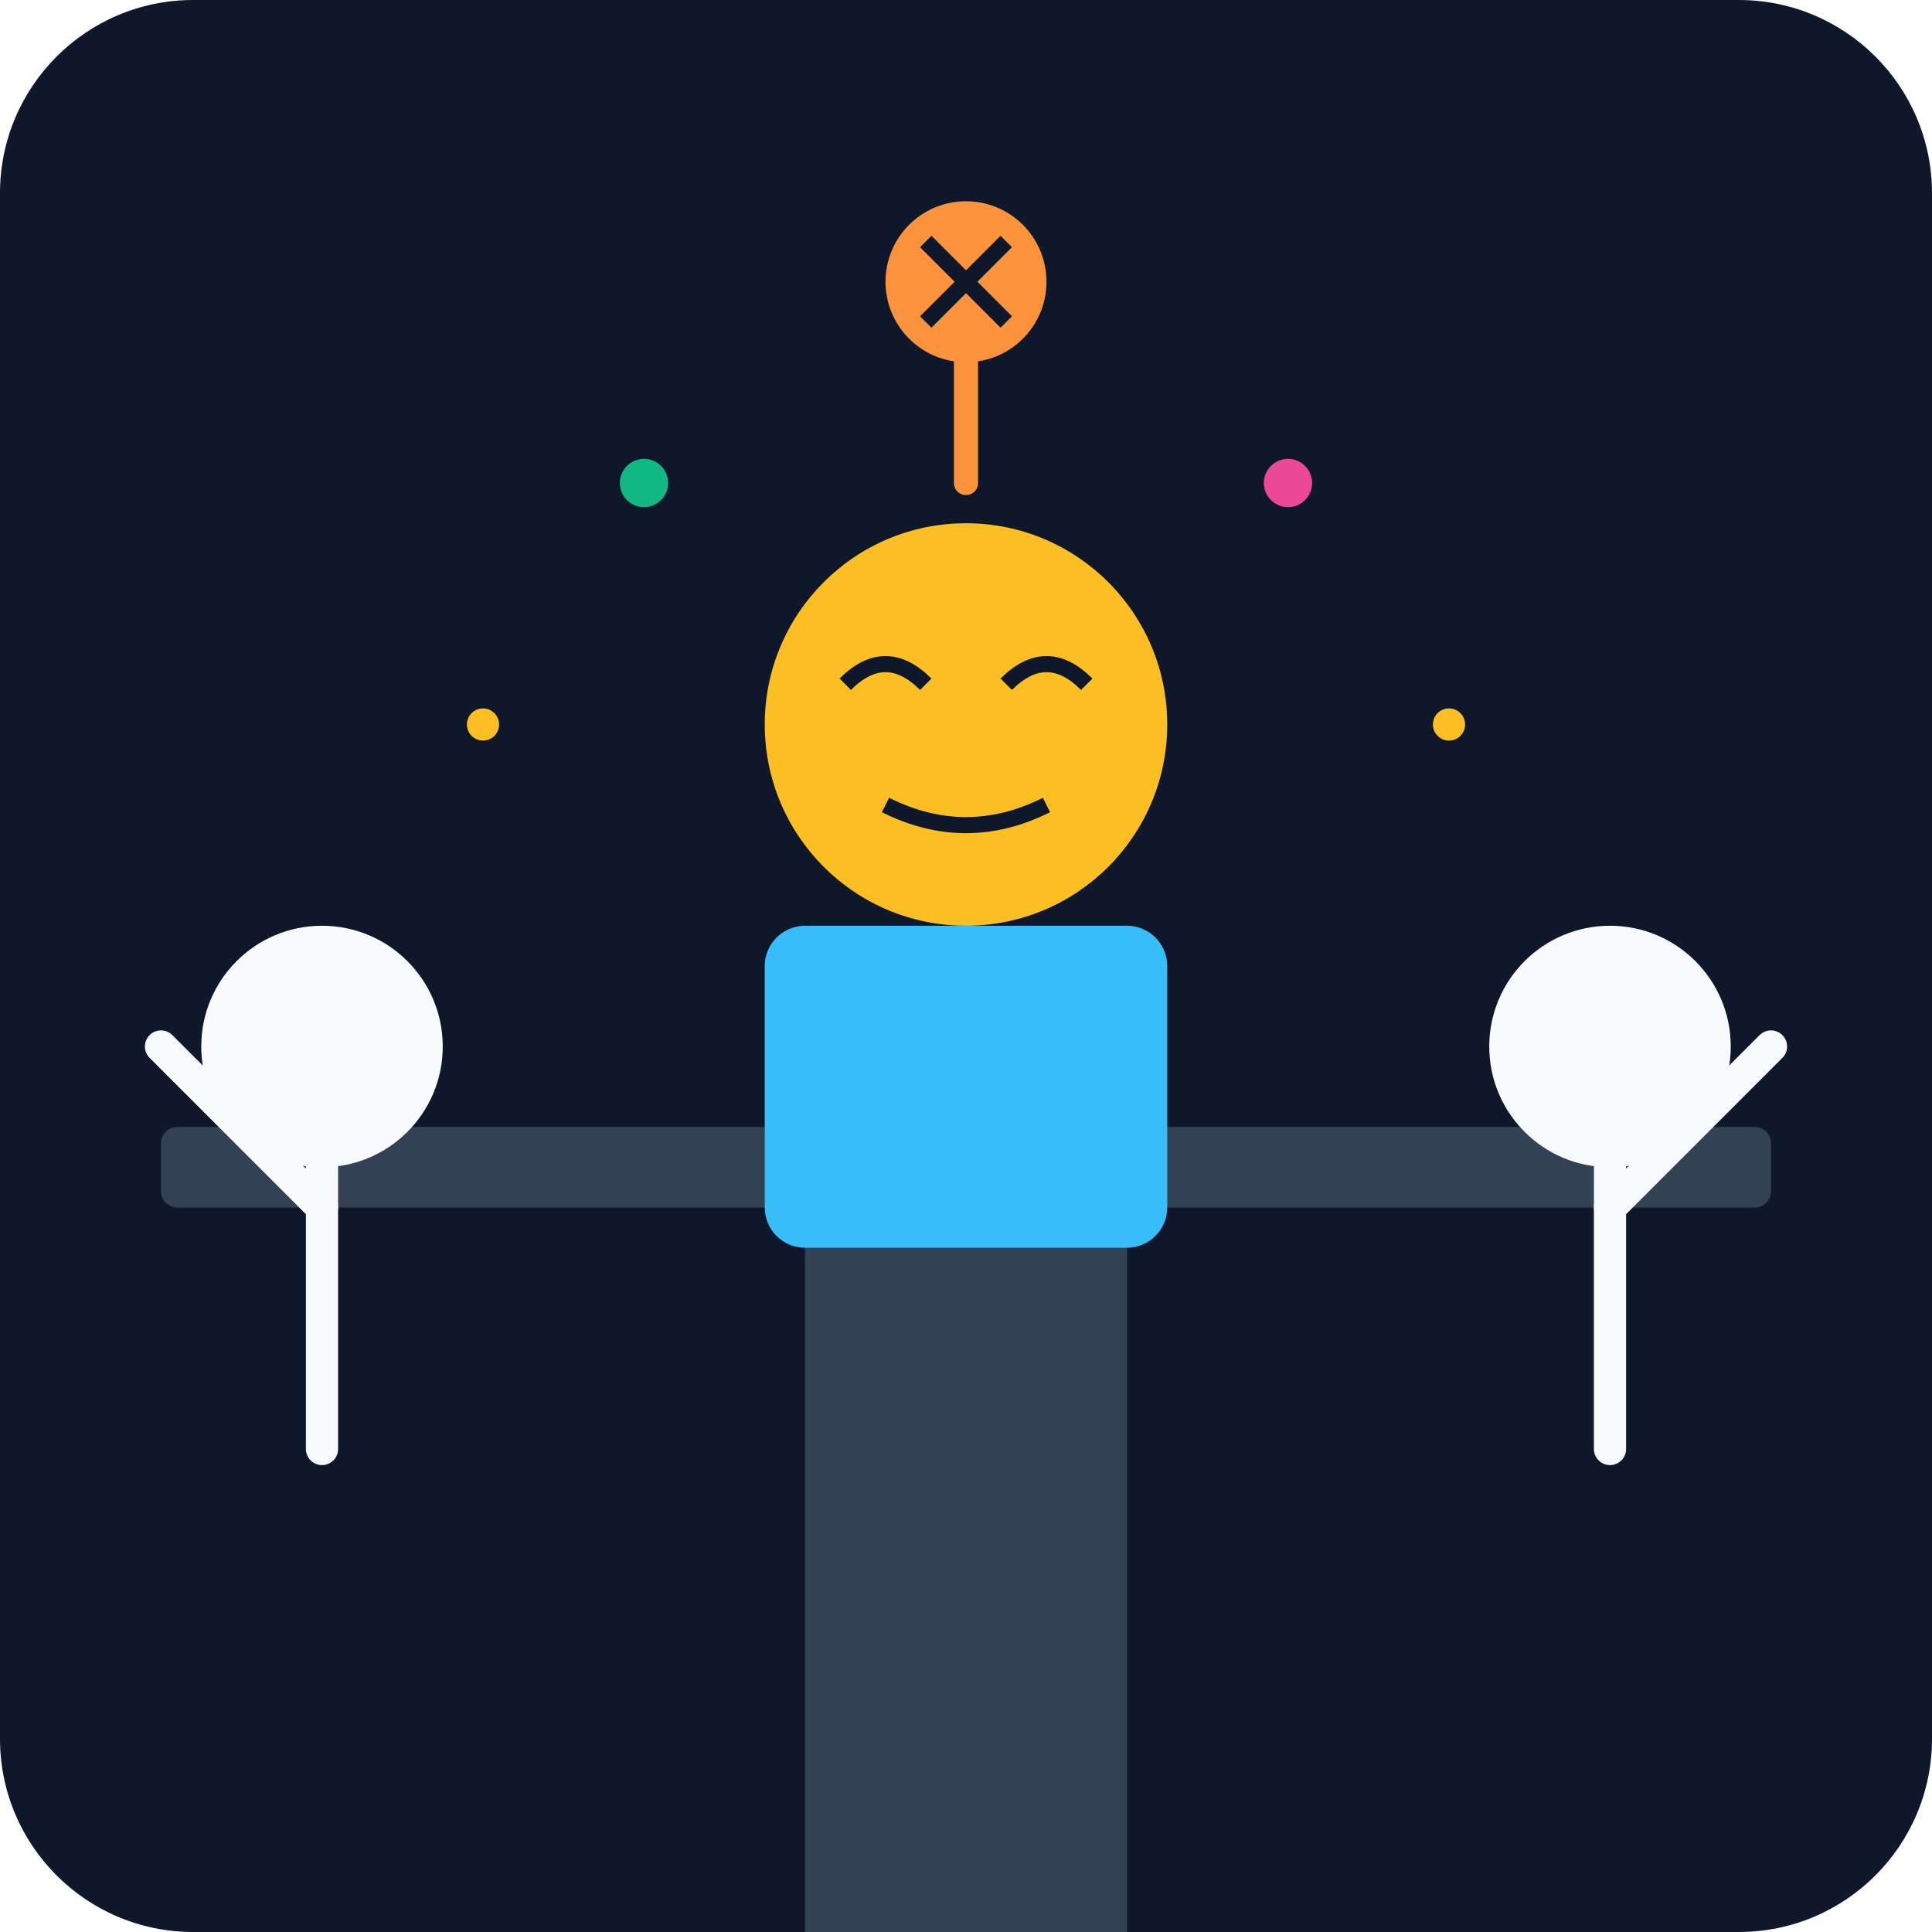
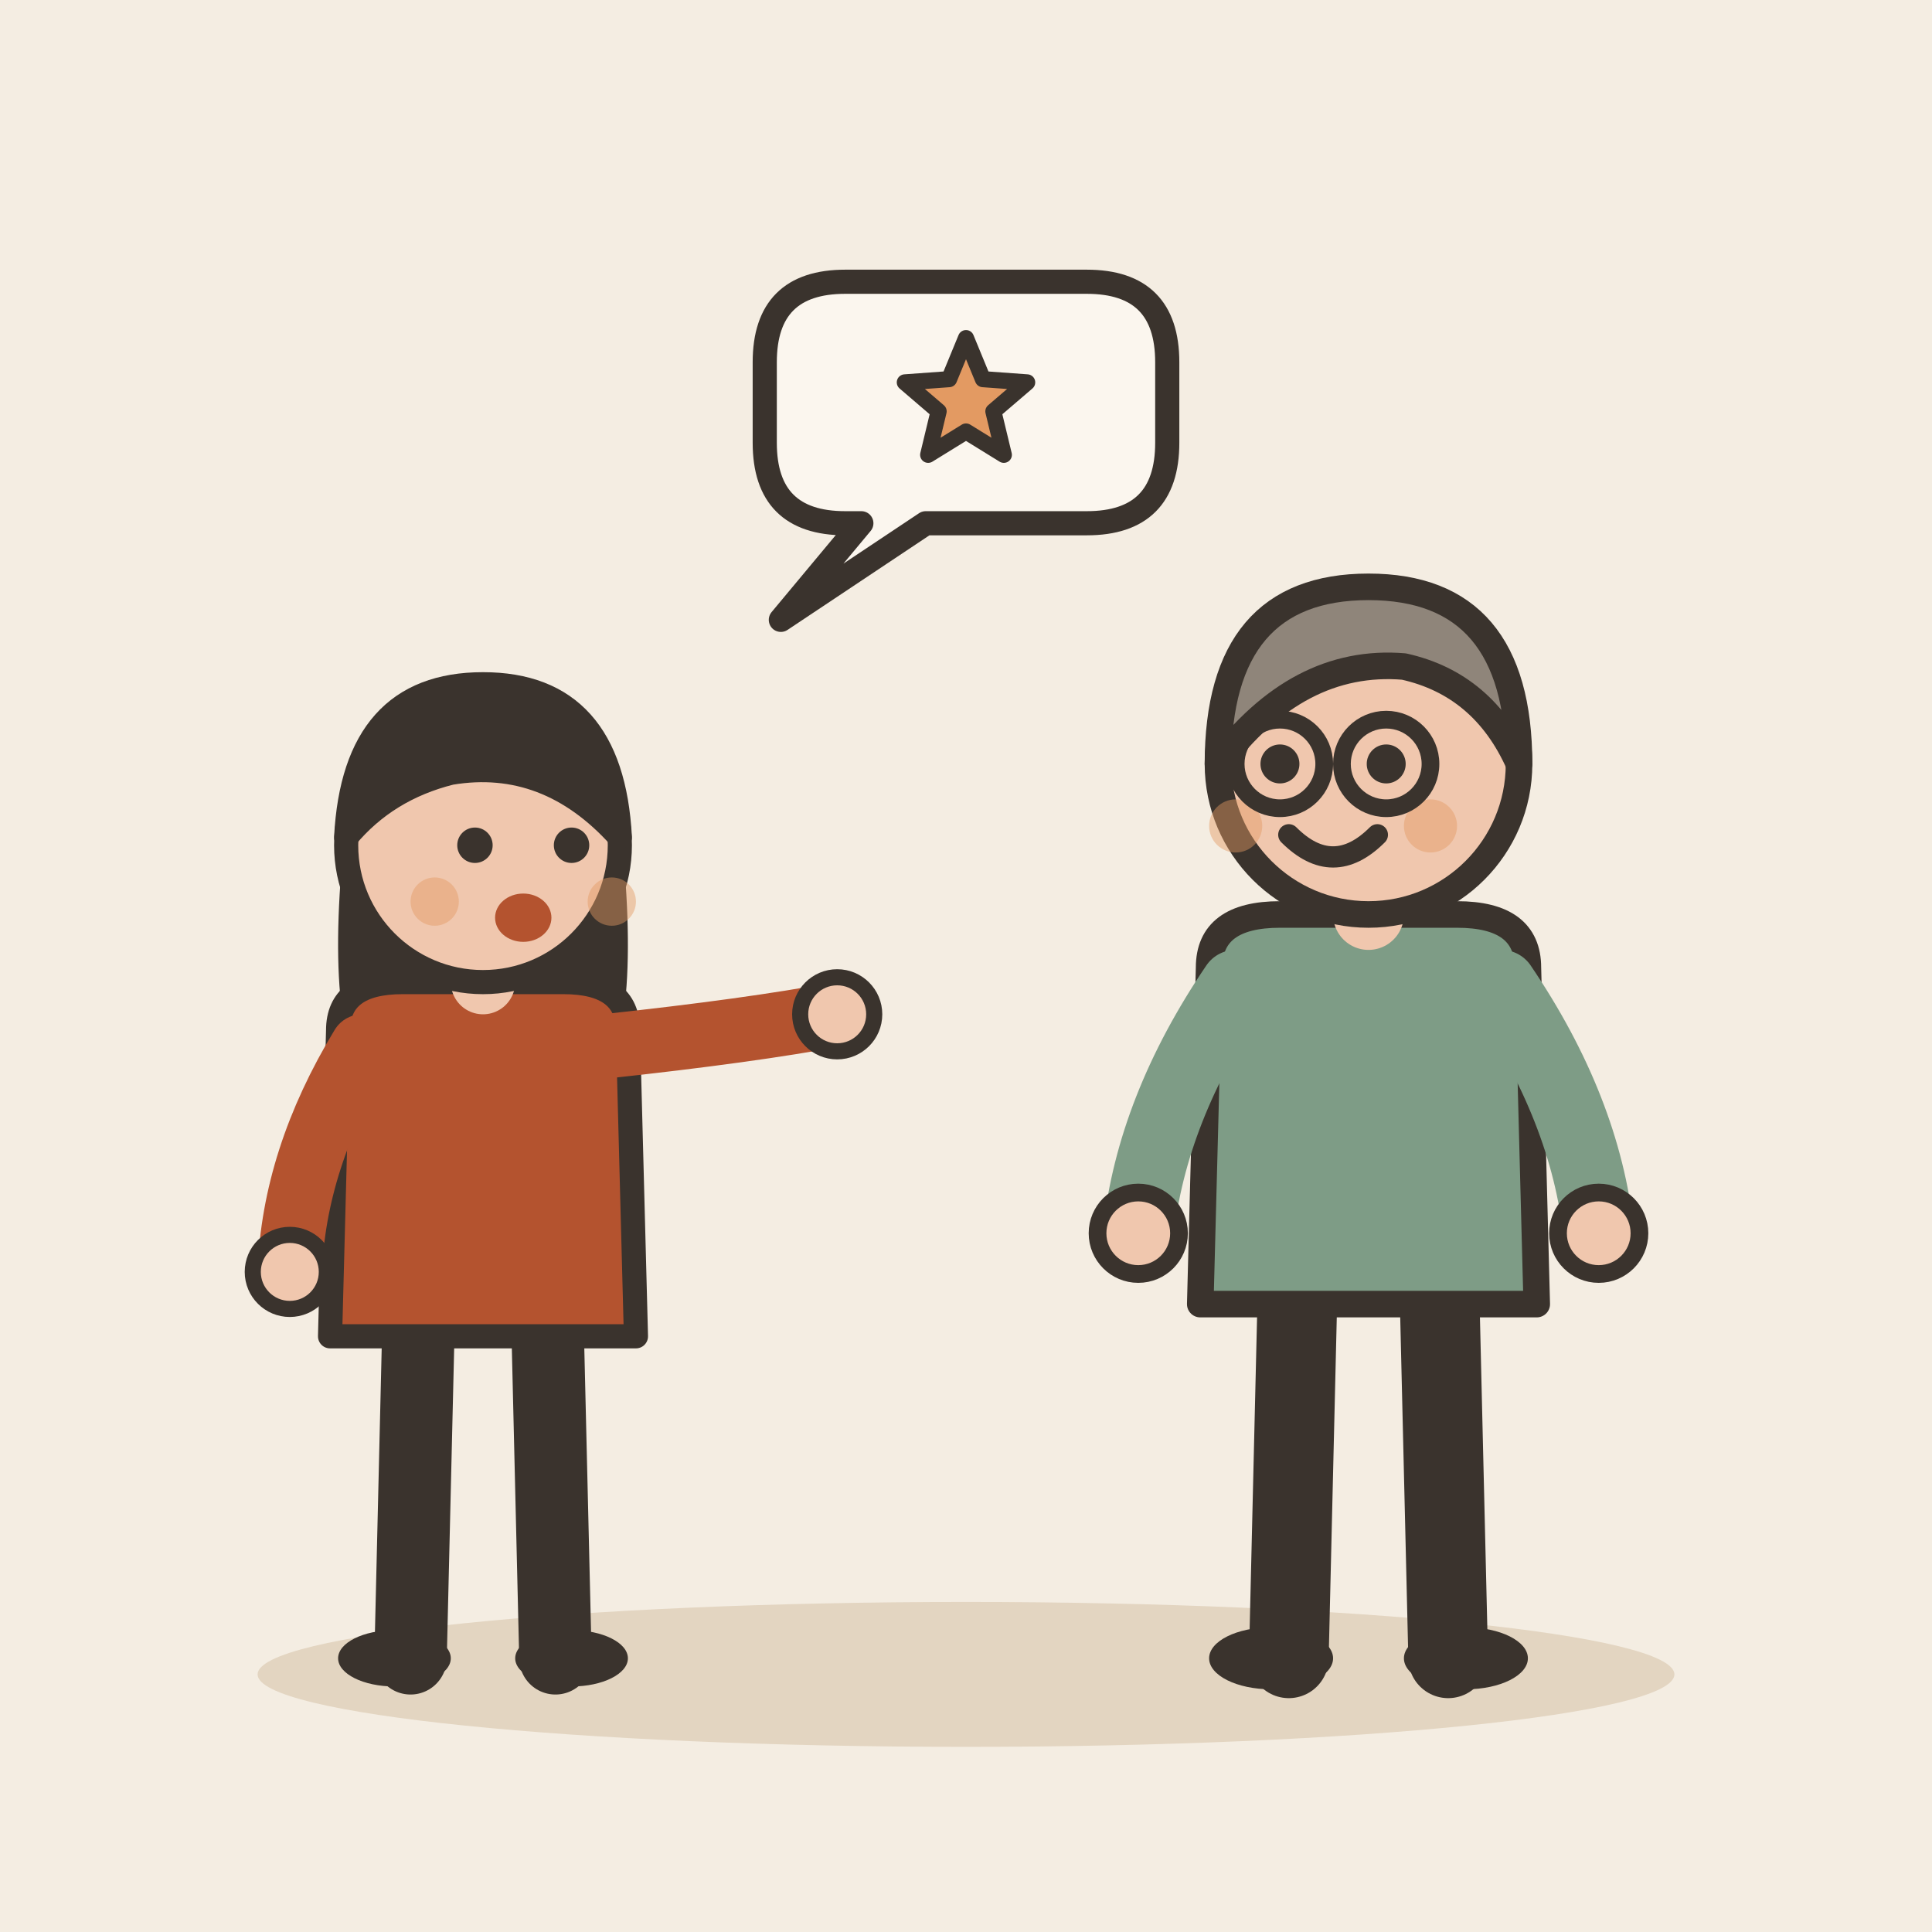
- <svg xmlns="http://www.w3.org/2000/svg" viewBox="0 0 240 240">
-   <defs>
-     <linearGradient id="bg" x1="0" y1="0" x2="0" y2="240">
-       <stop offset="0%" stop-color="#0f172a" />
-       <stop offset="100%" stop-color="#1e293b" />
-     </linearGradient>
-   </defs>
-   <rect width="240" height="240" rx="24" fill="url(#bg)" />
-   <rect x="20" y="140" width="200" height="10" rx="2" fill="#334155" />
-   <rect x="100" y="150" width="40" height="90" fill="#334155" />
-   <circle cx="120" cy="90" r="25" fill="#fbbf24" />
-   <path d="M105 85 Q110 80 115 85 M125 85 Q130 80 135 85" stroke="#0f172a" stroke-width="2" fill="none" />
-   <path d="M110 100 Q120 105 130 100" stroke="#0f172a" stroke-width="2" fill="none" />
-   <rect x="95" y="115" width="50" height="40" rx="5" fill="#38bdf8" />
-   <circle cx="40" cy="130" r="15" fill="#f8fafc" />
-   <path d="M40 145 L40 180" stroke="#f8fafc" stroke-width="4" stroke-linecap="round" />
-   <path d="M40 150 L20 130" stroke="#f8fafc" stroke-width="4" stroke-linecap="round" />
-   <circle cx="200" cy="130" r="15" fill="#f8fafc" />
-   <path d="M200 145 L200 180" stroke="#f8fafc" stroke-width="4" stroke-linecap="round" />
-   <path d="M200 150 L220 130" stroke="#f8fafc" stroke-width="4" stroke-linecap="round" />
-   <path d="M120 40 L120 60" stroke="#fb923c" stroke-width="3" stroke-linecap="round" />
-   <circle cx="120" cy="35" r="10" fill="#fb923c" />
-   <path d="M115 30 L125 40 M125 30 L115 40" stroke="#0f172a" stroke-width="2" />
-   <circle cx="160" cy="60" r="3" fill="#ec4899" />
-   <circle cx="80" cy="60" r="3" fill="#10b981" />
-   <circle cx="180" cy="90" r="2" fill="#fbbf24" />
-   <circle cx="60" cy="90" r="2" fill="#fbbf24" />
+ <svg xmlns="http://www.w3.org/2000/svg" viewBox="0 0 240 240" data-style="editorial">
+   <rect width="240" height="240" fill="#F4EDE2" />
+   <ellipse cx="120" cy="208" rx="88" ry="9" fill="#E3D5C1" />
+   <g transform="translate(60 206)">
+     <path d="M-8 -42L-9 0" stroke="#3A332D" stroke-width="9" stroke-linecap="round" fill="none" />
+     <path d="M8 -42L9 0" stroke="#3A332D" stroke-width="9" stroke-linecap="round" fill="none" />
+     <ellipse cx="-11" cy="0" rx="7" ry="3.5" fill="#3A332D" />
+     <ellipse cx="11" cy="0" rx="7" ry="3.5" fill="#3A332D" />
+     <path d="M-17 -104Q-20 -78 -14 -70L-6 -78L6 -78L14 -70Q20 -78 17 -104Z" fill="#3A332D" />
+     <path d="M-18 -78Q-18 -84 -10 -84L10 -84Q18 -84 18 -78L19 -40L-19 -40Z" fill="#B4532F" stroke="#3A332D" stroke-width="3" stroke-linecap="round" stroke-linejoin="round" />
+     <path d="M-15 -76Q-23.5 -62 -24 -48" fill="none" stroke="#B4532F" stroke-width="8" stroke-linecap="round" stroke-linejoin="round" />
+     <circle cx="-24" cy="-48" r="4.6" fill="#F0C7AE" stroke="#3A332D" stroke-linecap="round" stroke-linejoin="round" stroke-width="2" />
+     <path d="M15 -76Q33.5 -78 44 -80" fill="none" stroke="#B4532F" stroke-width="8" stroke-linecap="round" stroke-linejoin="round" />
+     <circle cx="44" cy="-80" r="4.6" fill="#F0C7AE" stroke="#3A332D" stroke-linecap="round" stroke-linejoin="round" stroke-width="2" />
+     <path d="M0 -84L0 -88" stroke="#F0C7AE" stroke-width="8" stroke-linecap="round" fill="none" />
+     <circle cx="0" cy="-101" r="17" fill="#F0C7AE" stroke="#3A332D" stroke-width="3" stroke-linecap="round" stroke-linejoin="round" />
+     <path d="M-17 -102Q-16 -121 0 -121Q16 -121 17 -102Q8 -112 -4 -110Q-12 -108 -17 -102Z" fill="#3A332D" stroke="#3A332D" stroke-width="3" stroke-linecap="round" stroke-linejoin="round" />
+     <circle cx="-1" cy="-101" r="2.2" fill="#3A332D" />
+     <circle cx="11" cy="-101" r="2.2" fill="#3A332D" />
+     <ellipse cx="5" cy="-92" rx="3.5" ry="3" fill="#B4532F" />
+     <circle cx="-6" cy="-94" r="3" fill="#E39A62" opacity="0.45" />
+     <circle cx="16" cy="-94" r="3" fill="#E39A62" opacity="0.45" />
+   </g>
+   <g transform="translate(170 206) scale(1.1 1.1)">
+     <path d="M-8 -42L-9 0" stroke="#3A332D" stroke-width="9" stroke-linecap="round" fill="none" />
+     <path d="M8 -42L9 0" stroke="#3A332D" stroke-width="9" stroke-linecap="round" fill="none" />
+     <ellipse cx="-11" cy="0" rx="7" ry="3.5" fill="#3A332D" />
+     <ellipse cx="11" cy="0" rx="7" ry="3.5" fill="#3A332D" />
+     <path d="M-18 -78Q-18 -84 -10 -84L10 -84Q18 -84 18 -78L19 -40L-19 -40Z" fill="#7E9C86" stroke="#3A332D" stroke-width="3" stroke-linecap="round" stroke-linejoin="round" />
+     <path d="M-15 -76Q-24.5 -62 -26 -48" fill="none" stroke="#7E9C86" stroke-width="8" stroke-linecap="round" stroke-linejoin="round" />
+     <circle cx="-26" cy="-48" r="4.6" fill="#F0C7AE" stroke="#3A332D" stroke-linecap="round" stroke-linejoin="round" stroke-width="2" />
+     <path d="M15 -76Q24.5 -62 26 -48" fill="none" stroke="#7E9C86" stroke-width="8" stroke-linecap="round" stroke-linejoin="round" />
+     <circle cx="26" cy="-48" r="4.6" fill="#F0C7AE" stroke="#3A332D" stroke-linecap="round" stroke-linejoin="round" stroke-width="2" />
+     <path d="M0 -84L0 -88" stroke="#F0C7AE" stroke-width="8" stroke-linecap="round" fill="none" />
+     <circle cx="0" cy="-101" r="17" fill="#F0C7AE" stroke="#3A332D" stroke-width="3" stroke-linecap="round" stroke-linejoin="round" />
+     <path d="M-17 -101Q-17 -121 0 -121Q17 -121 17 -101Q13 -110 4 -112Q-8 -113 -17 -101Z" fill="#8F857A" stroke="#3A332D" stroke-width="3" stroke-linecap="round" stroke-linejoin="round" />
+     <circle cx="-10" cy="-101" r="2.2" fill="#3A332D" />
+     <circle cx="2" cy="-101" r="2.2" fill="#3A332D" />
+     <path d="M-9 -93Q-4 -88 1 -93" fill="none" stroke="#3A332D" stroke-width="2.4" stroke-linecap="round" stroke-linejoin="round" />
+     <circle cx="-15" cy="-94" r="3" fill="#E39A62" opacity="0.45" />
+     <circle cx="7" cy="-94" r="3" fill="#E39A62" opacity="0.45" />
+     <circle cx="-10" cy="-101" r="5" fill="none" stroke="#3A332D" stroke-linecap="round" stroke-linejoin="round" stroke-width="2" />
+     <circle cx="2" cy="-101" r="5" fill="none" stroke="#3A332D" stroke-linecap="round" stroke-linejoin="round" stroke-width="2" />
+   </g>
+   <path d="M95 45Q95 35 105 35L135 35Q145 35 145 45L145 55Q145 65 135 65L115 65L97 77L107 65L105 65Q95 65 95 55Z" fill="#FBF6EE" stroke="#3A332D" stroke-width="3" stroke-linecap="round" stroke-linejoin="round" />
+   <path d="M120.0 42.0L122.1 47.1L127.6 47.5L123.4 51.1L124.7 56.5L120.0 53.6L115.3 56.5L116.6 51.1L112.4 47.5L117.9 47.1Z" fill="#E39A62" stroke="#3A332D" stroke-width="2" stroke-linecap="round" stroke-linejoin="round" />
</svg>
